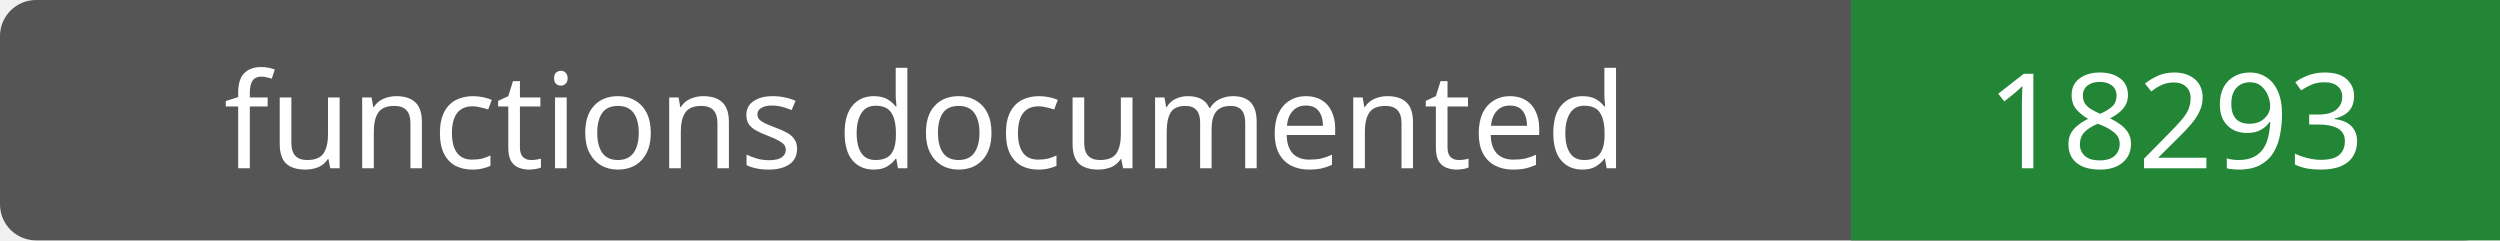
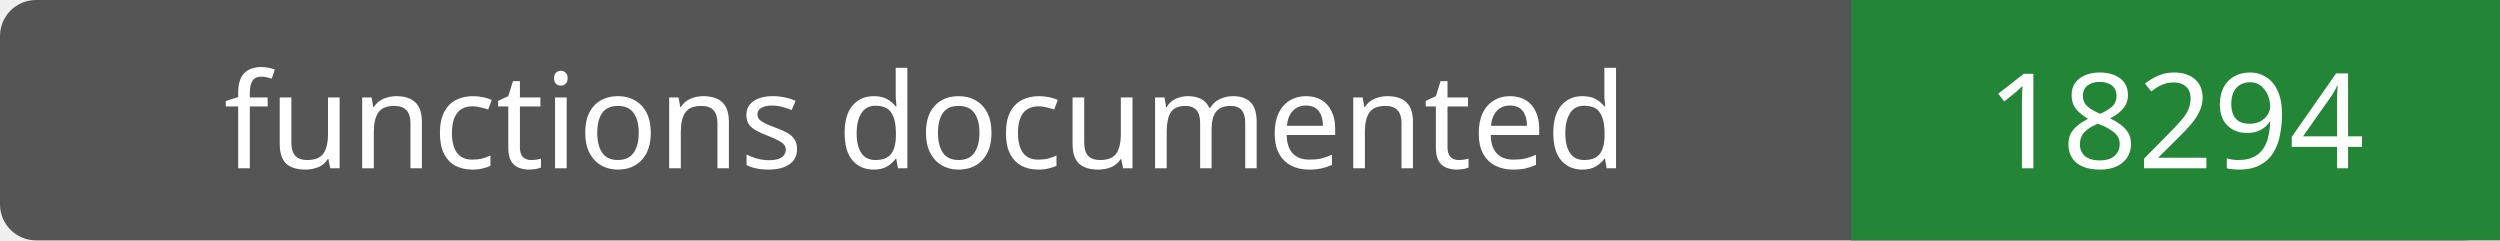
- <svg xmlns="http://www.w3.org/2000/svg" width="208" height="20" role="img" aria-label="functions documented: 18293">
+ <svg xmlns="http://www.w3.org/2000/svg" width="208" height="20" role="img" aria-label="functions documented: 18294">
  <rect width="208" height="20" rx="3" fill="#555" />
  <path fill="#238636" d="M154 0h54v20H154z" />
  <g fill="#fff" text-anchor="middle" font-family="Verdana,sans-serif" font-size="11">
    <text x="77.0" y="14">functions documented</text>
-     <text x="181.0" y="14">18293</text>
+     <text x="181.0" y="14">18294</text>
  </g>
</svg>
